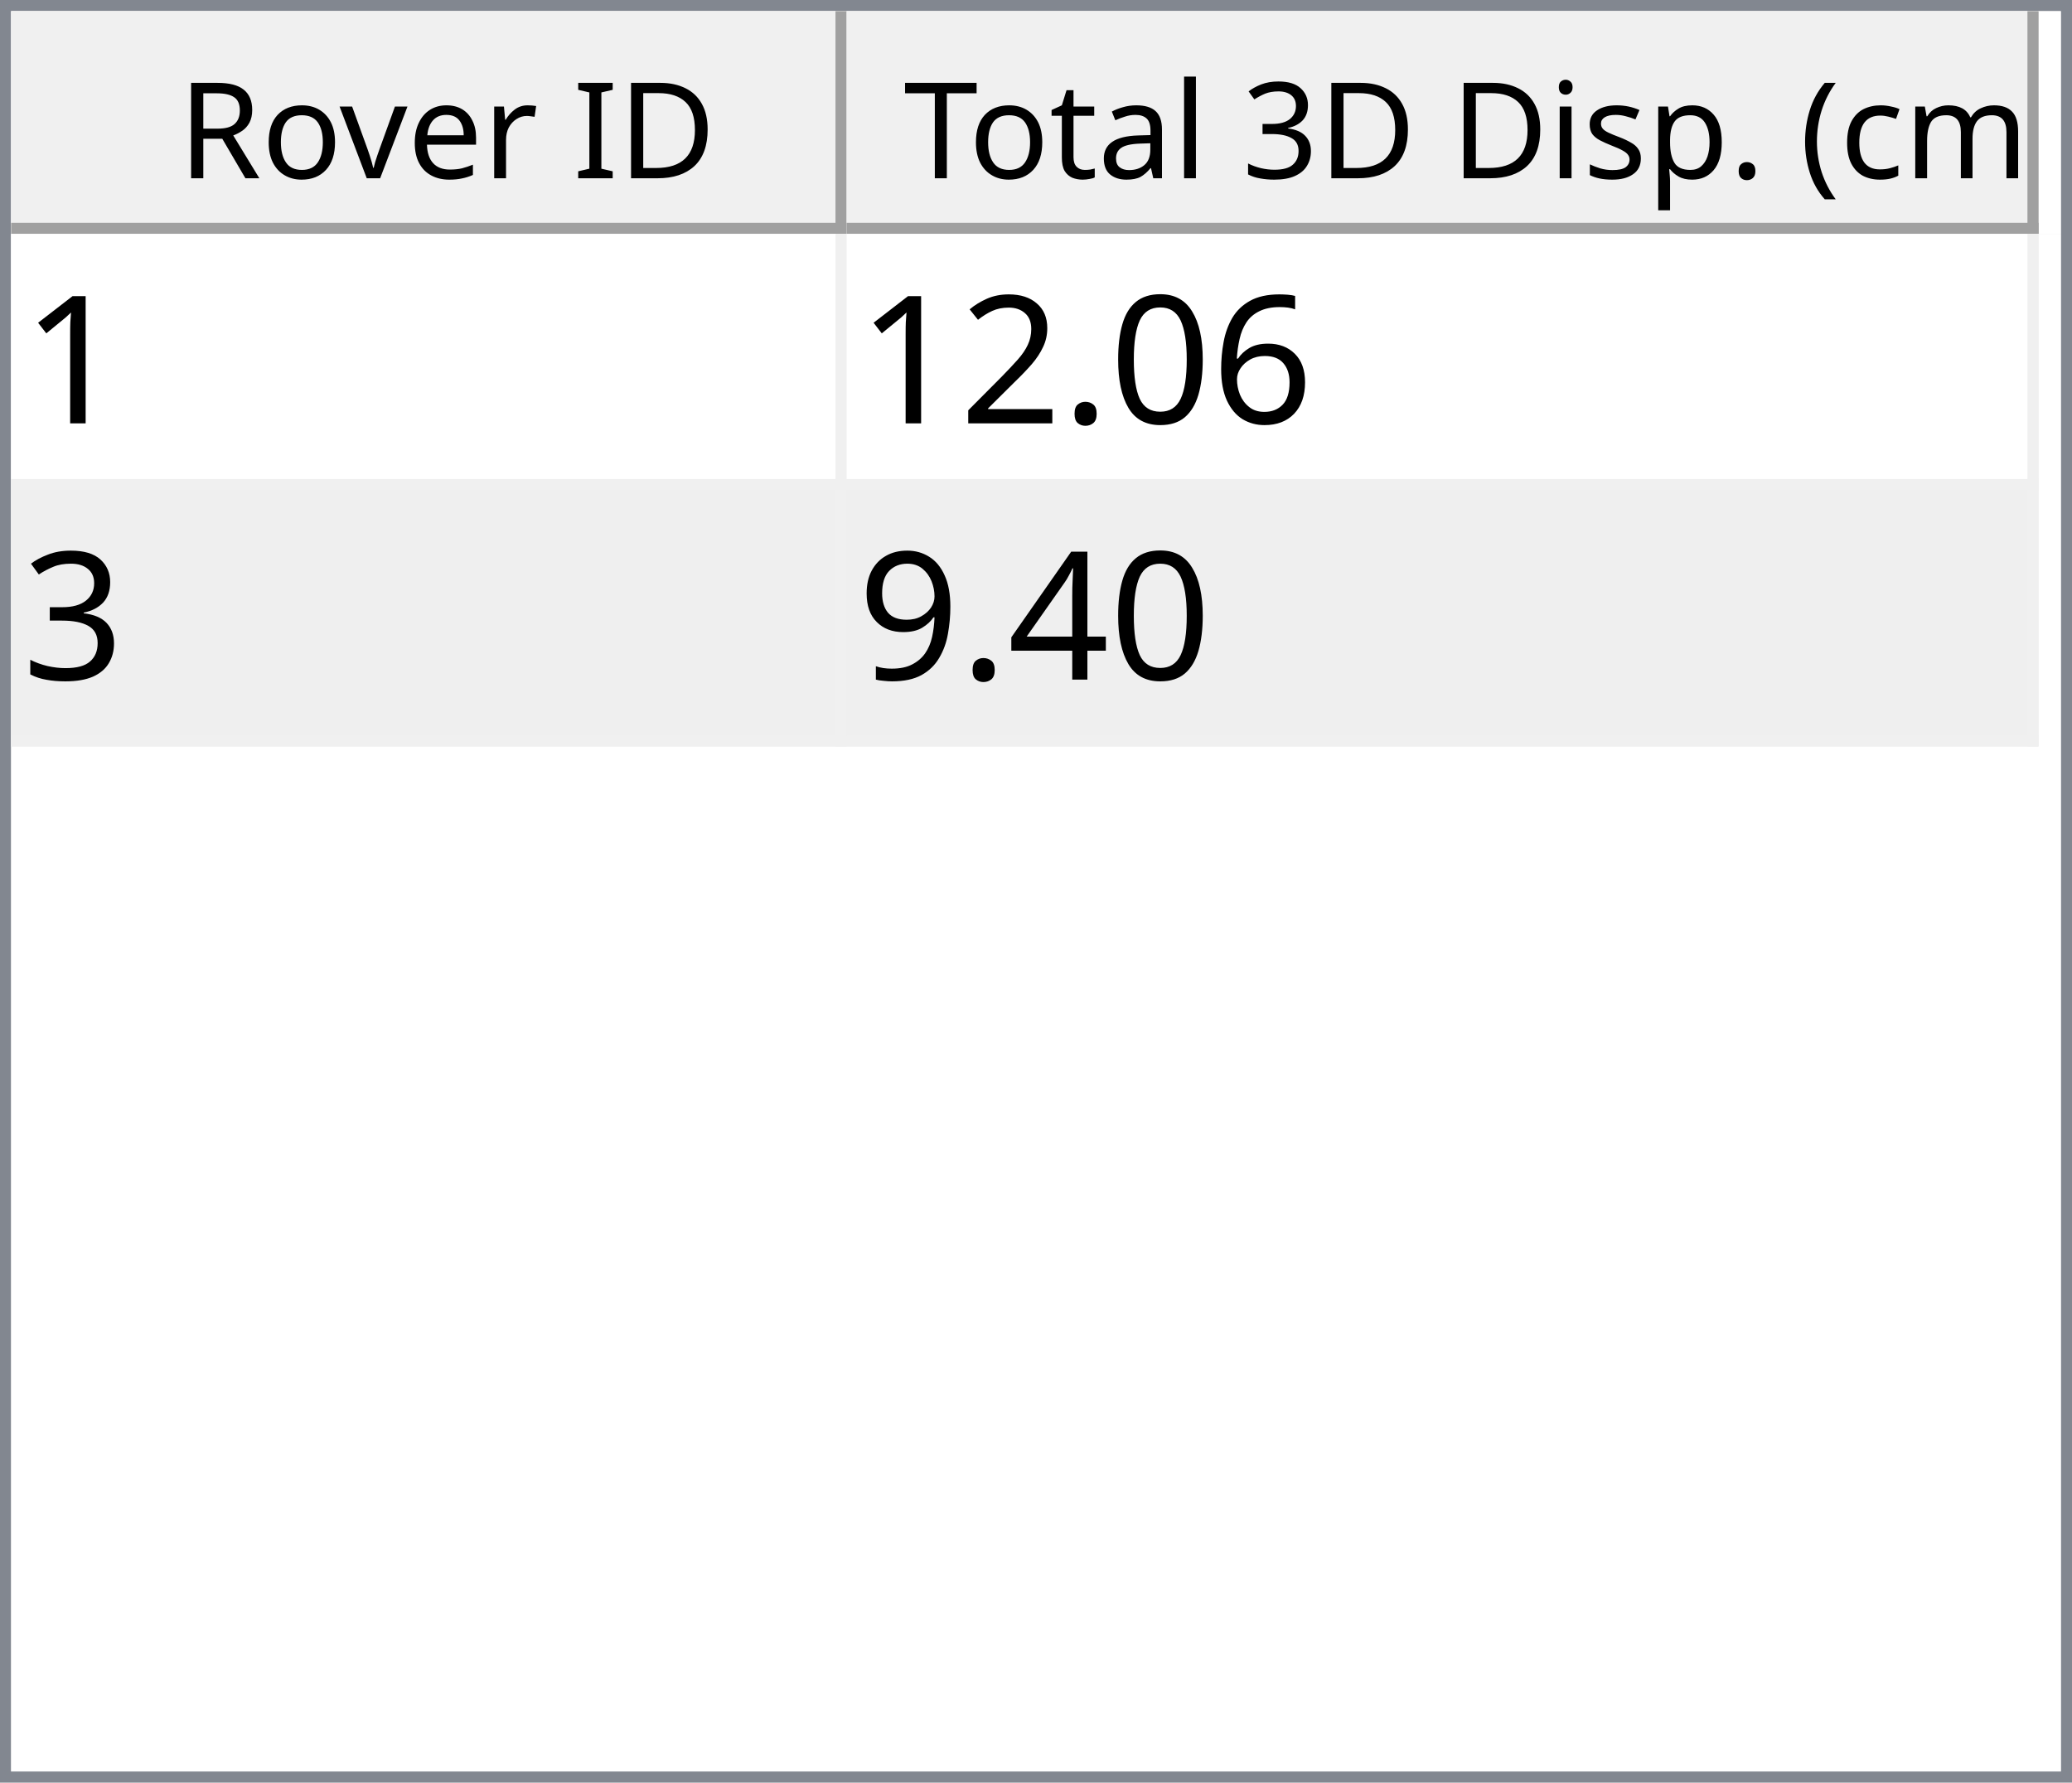
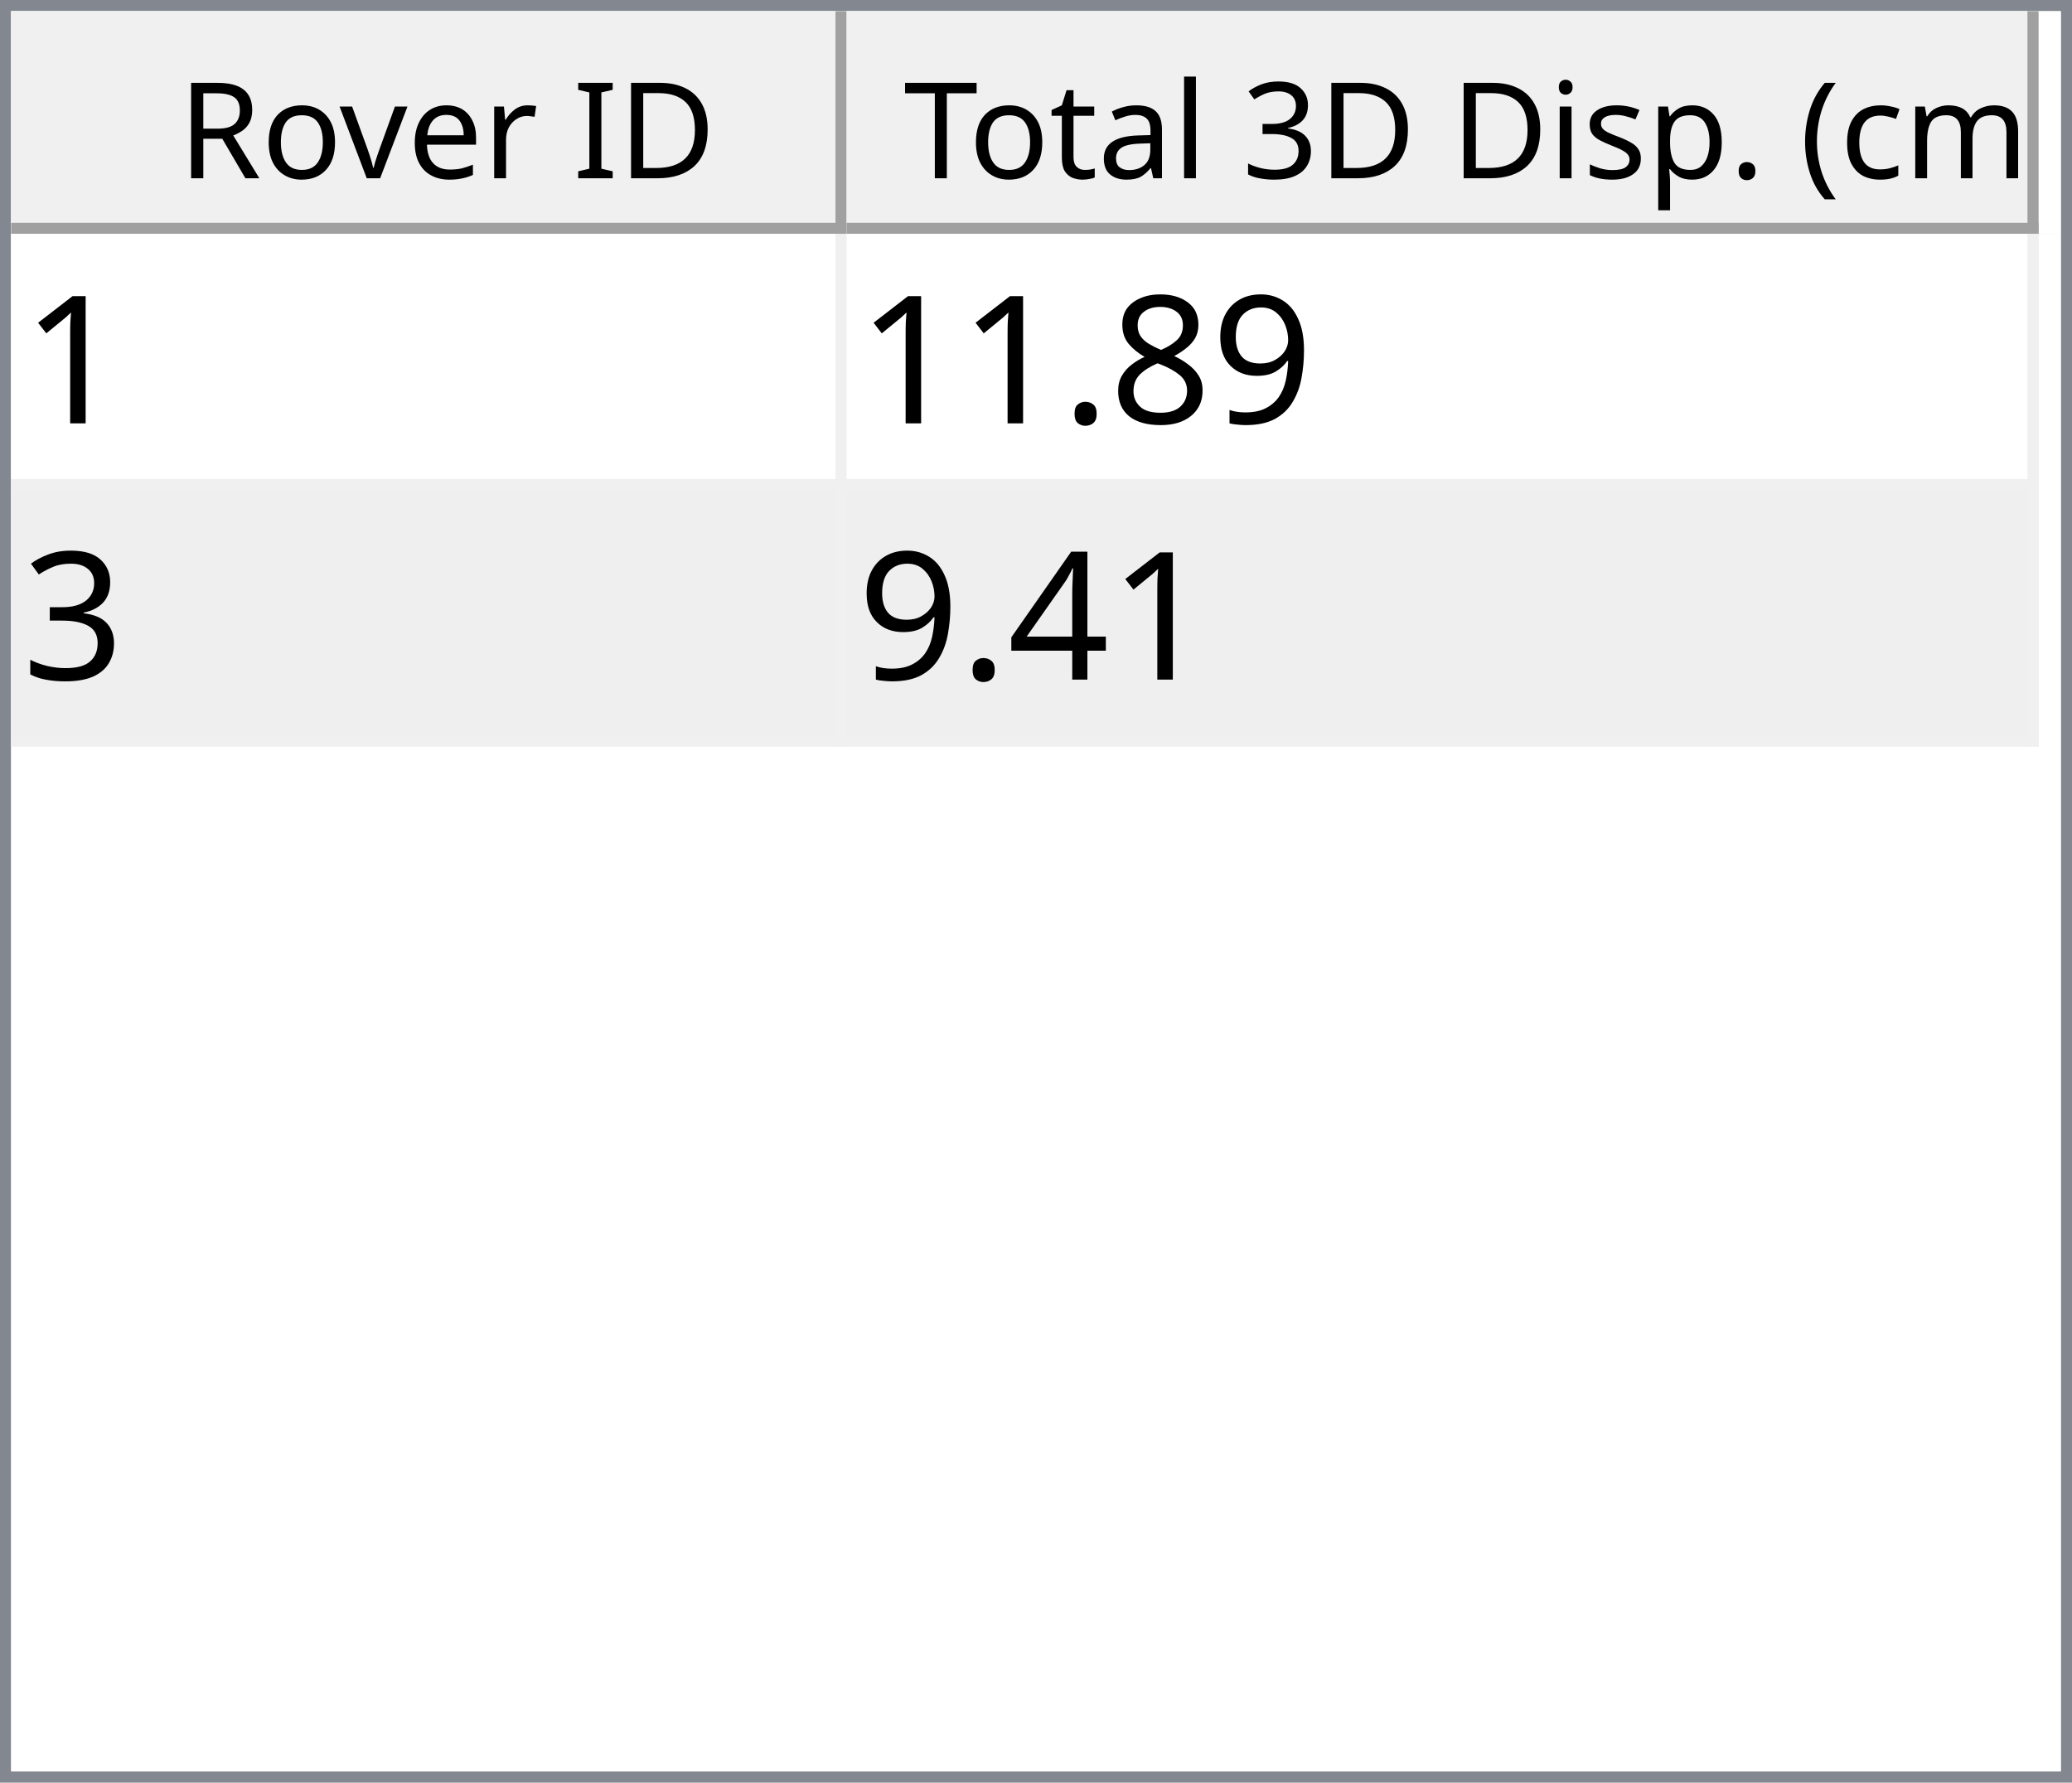
<svg xmlns="http://www.w3.org/2000/svg" style="fill-opacity:1; color-rendering:auto; color-interpolation:auto; text-rendering:auto; stroke:black; stroke-linecap:square; stroke-miterlimit:10; shape-rendering:auto; stroke-opacity:1; fill:black; stroke-dasharray:none; font-weight:normal; stroke-width:1; font-family:'Dialog'; font-style:normal; stroke-linejoin:miter; font-size:12px; stroke-dashoffset:0; image-rendering:auto;" width="186" height="160">
  <defs id="genericDefs" />
  <g>
    <defs id="defs1">
      <clipPath clipPathUnits="userSpaceOnUse" id="clipPath1">
        <path d="M0 0 L186 0 L186 160 L0 160 L0 0 Z" />
      </clipPath>
      <clipPath clipPathUnits="userSpaceOnUse" id="clipPath2">
        <path d="M0 0 L0 160 L186 160 L186 0 Z" />
      </clipPath>
      <clipPath clipPathUnits="userSpaceOnUse" id="clipPath3">
        <path d="M0 0 L0 20 L184 20 L184 0 Z" />
      </clipPath>
      <clipPath clipPathUnits="userSpaceOnUse" id="clipPath4">
        <path d="M0 0 L0 20 L75 20 L75 0 Z" />
      </clipPath>
      <clipPath clipPathUnits="userSpaceOnUse" id="clipPath5">
        <path d="M1 1 L1 19 L74 19 L74 1 Z" />
      </clipPath>
      <clipPath clipPathUnits="userSpaceOnUse" id="clipPath6">
        <path d="M0 0 L0 18 L73 18 L73 0 Z" />
      </clipPath>
      <clipPath clipPathUnits="userSpaceOnUse" id="clipPath7">
        <path d="M-0.5 -0.5 L-0.5 19.5 L74.5 19.5 L74.5 -0.5 Z" />
      </clipPath>
      <clipPath clipPathUnits="userSpaceOnUse" id="clipPath8">
        <path d="M0 0 L0 20 L107 20 L107 0 Z" />
      </clipPath>
      <clipPath clipPathUnits="userSpaceOnUse" id="clipPath9">
        <path d="M1 1 L1 19 L106 19 L106 1 Z" />
      </clipPath>
      <clipPath clipPathUnits="userSpaceOnUse" id="clipPath10">
        <path d="M0 0 L0 18 L105 18 L105 0 Z" />
      </clipPath>
      <clipPath clipPathUnits="userSpaceOnUse" id="clipPath11">
        <path d="M-0.5 -0.5 L-0.5 19.5 L106.5 19.5 L106.5 -0.5 Z" />
      </clipPath>
      <clipPath clipPathUnits="userSpaceOnUse" id="clipPath12">
        <path d="M0 0 L0 138 L184 138 L184 0 Z" />
      </clipPath>
      <clipPath clipPathUnits="userSpaceOnUse" id="clipPath13">
        <path d="M0 0 L0 46 L182 46 L182 0 Z" />
      </clipPath>
      <clipPath clipPathUnits="userSpaceOnUse" id="clipPath14">
        <path d="M-0.5 -0.5 L-0.5 45.5 L181.5 45.5 L181.5 -0.5 Z" />
      </clipPath>
      <clipPath clipPathUnits="userSpaceOnUse" id="clipPath15">
        <path d="M0 0 L0 22 L74 22 L74 0 Z" />
      </clipPath>
      <clipPath clipPathUnits="userSpaceOnUse" id="clipPath16">
        <path d="M0 0 L0 22 L106 22 L106 0 Z" />
      </clipPath>
      <font horiz-adv-x="64.551" id="font1">
        <font-face ascent="107.91" descent="25.098" units-per-em="100" style="font-style:normal; font-family:Segoe UI; font-weight:normal;" />
        <missing-glyph horiz-adv-x="64.551" d="M8.109 0 L8.109 68.266 L56.453 68.266 L56.453 0 L8.109 0 ZM15.328 7.234 L49.219 7.234 L49.219 61.031 L15.328 61.031 L15.328 7.234 Z" />
        <glyph unicode="D" horiz-adv-x="70.117" d="M9.188 0 L9.188 70.016 L28.516 70.016 Q65.531 70.016 65.531 35.891 Q65.531 19.672 55.25 9.836 Q44.969 0 27.734 0 L9.188 0 ZM17.391 62.594 L17.391 7.422 L27.828 7.422 Q41.609 7.422 49.273 14.797 Q56.938 22.172 56.938 35.688 Q56.938 62.594 28.328 62.594 L17.391 62.594 Z" />
        <glyph unicode="I" horiz-adv-x="26.611" d="M17.391 0 L9.188 0 L9.188 70.016 L17.391 70.016 L17.391 0 Z" />
        <glyph unicode=" " horiz-adv-x="27.393" d="" />
        <glyph unicode="r" horiz-adv-x="34.766" d="M34.188 41.891 Q32.078 43.5 28.125 43.5 Q23 43.5 19.555 38.672 Q16.109 33.844 16.109 25.484 L16.109 0 L8.109 0 L8.109 50 L16.109 50 L16.109 39.703 L16.312 39.703 Q18.016 44.969 21.531 47.922 Q25.047 50.875 29.391 50.875 Q32.516 50.875 34.188 50.203 L34.188 41.891 Z" />
        <glyph unicode="e" horiz-adv-x="52.295" d="M48.297 23 L12.984 23 Q13.188 14.656 17.484 10.109 Q21.781 5.562 29.297 5.562 Q37.75 5.562 44.828 11.141 L44.828 3.609 Q38.234 -1.172 27.391 -1.172 Q16.797 -1.172 10.742 5.641 Q4.688 12.453 4.688 24.812 Q4.688 36.469 11.305 43.82 Q17.922 51.172 27.734 51.172 Q37.547 51.172 42.922 44.828 Q48.297 38.484 48.297 27.203 L48.297 23 ZM40.094 29.781 Q40.047 36.719 36.75 40.578 Q33.453 44.438 27.594 44.438 Q21.922 44.438 17.969 40.383 Q14.016 36.328 13.094 29.781 L40.094 29.781 Z" />
        <glyph unicode="v" horiz-adv-x="47.9" d="M47.406 50 L27.484 0 L19.625 0 L0.688 50 L9.469 50 L22.172 13.672 Q23.578 9.672 23.922 6.688 L24.125 6.688 Q24.609 10.453 25.688 13.484 L38.969 50 L47.406 50 Z" />
        <glyph unicode="o" horiz-adv-x="58.594" d="M29 -1.172 Q17.922 -1.172 11.305 5.836 Q4.688 12.844 4.688 24.422 Q4.688 37.016 11.57 44.094 Q18.453 51.172 30.172 51.172 Q41.359 51.172 47.633 44.289 Q53.906 37.406 53.906 25.203 Q53.906 13.234 47.141 6.031 Q40.375 -1.172 29 -1.172 ZM29.594 44.438 Q21.875 44.438 17.383 39.188 Q12.891 33.938 12.891 24.703 Q12.891 15.828 17.43 10.695 Q21.969 5.562 29.594 5.562 Q37.359 5.562 41.531 10.594 Q45.703 15.625 45.703 24.906 Q45.703 34.281 41.531 39.359 Q37.359 44.438 29.594 44.438 Z" />
        <glyph unicode="R" horiz-adv-x="59.814" d="M59.375 0 L49.609 0 L37.891 19.625 Q36.281 22.359 34.766 24.289 Q33.25 26.219 31.664 27.438 Q30.078 28.656 28.25 29.219 Q26.422 29.781 24.125 29.781 L17.391 29.781 L17.391 0 L9.188 0 L9.188 70.016 L30.078 70.016 Q34.672 70.016 38.555 68.867 Q42.438 67.719 45.289 65.375 Q48.141 63.031 49.758 59.547 Q51.375 56.062 51.375 51.375 Q51.375 47.703 50.273 44.656 Q49.172 41.609 47.148 39.211 Q45.125 36.812 42.266 35.133 Q39.406 33.453 35.844 32.516 L35.844 32.328 Q37.594 31.547 38.891 30.547 Q40.188 29.547 41.359 28.18 Q42.531 26.812 43.68 25.078 Q44.828 23.344 46.234 21.047 L59.375 0 ZM17.391 62.594 L17.391 37.203 L28.516 37.203 Q31.594 37.203 34.203 38.133 Q36.812 39.062 38.719 40.797 Q40.625 42.531 41.703 45.047 Q42.781 47.562 42.781 50.688 Q42.781 56.297 39.141 59.445 Q35.5 62.594 28.609 62.594 L17.391 62.594 Z" />
        <glyph unicode=")" horiz-adv-x="30.176" d="M8.297 -15.922 L1.172 -15.922 Q16.406 2.344 16.406 26.812 Q16.406 51.469 1.078 70.016 L8.297 70.016 Q23.531 52.156 23.531 26.703 Q23.531 1.375 8.297 -15.922 Z" />
        <glyph unicode="m" horiz-adv-x="86.133" d="M79.109 0 L71.094 0 L71.094 28.719 Q71.094 37.016 68.531 40.727 Q65.969 44.438 59.906 44.438 Q54.781 44.438 51.195 39.75 Q47.609 35.062 47.609 28.516 L47.609 0 L39.594 0 L39.594 29.688 Q39.594 44.438 28.219 44.438 Q22.953 44.438 19.531 40.016 Q16.109 35.594 16.109 28.516 L16.109 0 L8.109 0 L8.109 50 L16.109 50 L16.109 42.094 L16.312 42.094 Q21.625 51.172 31.844 51.172 Q36.969 51.172 40.773 48.312 Q44.578 45.453 46 40.828 Q51.562 51.172 62.594 51.172 Q79.109 51.172 79.109 30.812 L79.109 0 Z" />
        <glyph unicode="c" horiz-adv-x="46.191" d="M42.188 2.297 Q36.422 -1.172 28.516 -1.172 Q17.828 -1.172 11.258 5.789 Q4.688 12.75 4.688 23.828 Q4.688 36.188 11.766 43.68 Q18.844 51.172 30.672 51.172 Q37.25 51.172 42.281 48.734 L42.281 40.531 Q36.719 44.438 30.375 44.438 Q22.703 44.438 17.797 38.945 Q12.891 33.453 12.891 24.516 Q12.891 15.719 17.508 10.641 Q22.125 5.562 29.891 5.562 Q36.422 5.562 42.188 9.906 L42.188 2.297 Z" />
        <glyph unicode="(" horiz-adv-x="30.176" d="M29.109 -15.922 L21.969 -15.922 Q6.844 1.375 6.844 26.703 Q6.844 52.156 21.969 70.016 L29.203 70.016 Q13.875 51.469 13.875 26.812 Q13.875 2.344 29.109 -15.922 Z" />
        <glyph unicode="." horiz-adv-x="21.68" d="M10.891 -1.078 Q8.641 -1.078 7.055 0.539 Q5.469 2.156 5.469 4.391 Q5.469 6.641 7.055 8.273 Q8.641 9.906 10.891 9.906 Q13.188 9.906 14.797 8.273 Q16.406 6.641 16.406 4.391 Q16.406 2.156 14.797 0.539 Q13.188 -1.078 10.891 -1.078 Z" />
        <glyph unicode="p" horiz-adv-x="58.789" d="M16.312 7.234 L16.109 7.234 L16.109 -23 L8.109 -23 L8.109 50 L16.109 50 L16.109 41.219 L16.312 41.219 Q22.219 51.172 33.594 51.172 Q43.266 51.172 48.688 44.461 Q54.109 37.75 54.109 26.469 Q54.109 13.922 48 6.375 Q41.891 -1.172 31.297 -1.172 Q21.578 -1.172 16.312 7.234 ZM16.109 27.391 L16.109 20.406 Q16.109 14.203 20.141 9.883 Q24.172 5.562 30.375 5.562 Q37.641 5.562 41.773 11.133 Q45.906 16.703 45.906 26.609 Q45.906 34.969 42.047 39.703 Q38.188 44.438 31.594 44.438 Q24.609 44.438 20.359 39.578 Q16.109 34.719 16.109 27.391 Z" />
        <glyph unicode="s" horiz-adv-x="42.432" d="M5.078 1.812 L5.078 10.406 Q11.625 5.562 19.484 5.562 Q30.031 5.562 30.031 12.594 Q30.031 14.594 29.125 15.992 Q28.219 17.391 26.68 18.461 Q25.141 19.531 23.07 20.383 Q21 21.234 18.609 22.172 Q15.281 23.484 12.766 24.828 Q10.25 26.172 8.57 27.859 Q6.891 29.547 6.031 31.695 Q5.172 33.844 5.172 36.719 Q5.172 40.234 6.789 42.945 Q8.406 45.656 11.086 47.484 Q13.766 49.312 17.211 50.242 Q20.656 51.172 24.312 51.172 Q30.812 51.172 35.938 48.922 L35.938 40.828 Q30.422 44.438 23.25 44.438 Q21 44.438 19.195 43.922 Q17.391 43.406 16.094 42.477 Q14.797 41.547 14.086 40.258 Q13.375 38.969 13.375 37.406 Q13.375 35.453 14.086 34.133 Q14.797 32.812 16.164 31.789 Q17.531 30.766 19.484 29.938 Q21.438 29.109 23.922 28.125 Q27.25 26.859 29.883 25.516 Q32.516 24.172 34.375 22.484 Q36.234 20.797 37.234 18.602 Q38.234 16.406 38.234 13.375 Q38.234 9.672 36.602 6.938 Q34.969 4.203 32.234 2.398 Q29.5 0.594 25.93 -0.289 Q22.359 -1.172 18.453 -1.172 Q10.75 -1.172 5.078 1.812 Z" />
        <glyph unicode="i" horiz-adv-x="24.219" d="M12.203 62.703 Q10.062 62.703 8.547 64.164 Q7.031 65.625 7.031 67.875 Q7.031 70.125 8.547 71.609 Q10.062 73.094 12.203 73.094 Q14.406 73.094 15.945 71.609 Q17.484 70.125 17.484 67.875 Q17.484 65.719 15.945 64.211 Q14.406 62.703 12.203 62.703 ZM16.109 0 L8.109 0 L8.109 50 L16.109 50 L16.109 0 Z" />
        <glyph unicode="3" horiz-adv-x="53.906" d="M46.531 19.828 Q46.531 15.094 44.75 11.211 Q42.969 7.328 39.719 4.57 Q36.469 1.812 31.93 0.297 Q27.391 -1.219 21.922 -1.219 Q11.922 -1.219 6 2.594 L6 11.188 Q13.094 5.609 22.219 5.609 Q25.875 5.609 28.828 6.539 Q31.781 7.469 33.906 9.227 Q36.031 10.984 37.18 13.477 Q38.328 15.969 38.328 19.094 Q38.328 32.812 18.797 32.812 L12.984 32.812 L12.984 39.594 L18.5 39.594 Q35.797 39.594 35.797 52.484 Q35.797 64.406 22.609 64.406 Q15.188 64.406 8.688 59.422 L8.688 67.188 Q15.375 71.188 24.609 71.188 Q29 71.188 32.57 69.969 Q36.141 68.75 38.68 66.555 Q41.219 64.359 42.609 61.281 Q44 58.203 44 54.5 Q44 40.672 30.031 36.719 L30.031 36.531 Q33.594 36.141 36.625 34.797 Q39.656 33.453 41.852 31.305 Q44.047 29.156 45.289 26.25 Q46.531 23.344 46.531 19.828 Z" />
        <glyph unicode="l" horiz-adv-x="24.219" d="M16.109 0 L8.109 0 L8.109 74.031 L16.109 74.031 L16.109 0 Z" />
        <glyph unicode="a" horiz-adv-x="50.879" d="M43.891 0 L35.891 0 L35.891 7.812 L35.688 7.812 Q30.469 -1.172 20.312 -1.172 Q12.844 -1.172 8.617 2.781 Q4.391 6.734 4.391 13.281 Q4.391 27.297 20.906 29.594 L35.891 31.688 Q35.891 44.438 25.594 44.438 Q16.547 44.438 9.281 38.281 L9.281 46.484 Q16.656 51.172 26.266 51.172 Q43.891 51.172 43.891 32.516 L43.891 0 ZM35.891 25.297 L23.828 23.641 Q18.266 22.859 15.43 20.875 Q12.594 18.891 12.594 13.875 Q12.594 10.203 15.211 7.883 Q17.828 5.562 22.172 5.562 Q28.125 5.562 32.008 9.742 Q35.891 13.922 35.891 20.312 L35.891 25.297 Z" />
        <glyph unicode="t" horiz-adv-x="33.887" d="M31.297 0.484 Q28.469 -1.078 23.828 -1.078 Q10.688 -1.078 10.688 13.578 L10.688 43.172 L2.094 43.172 L2.094 50 L10.688 50 L10.688 62.203 L18.703 64.797 L18.703 50 L31.297 50 L31.297 43.172 L18.703 43.172 L18.703 14.984 Q18.703 9.969 20.414 7.82 Q22.125 5.672 26.078 5.672 Q29.109 5.672 31.297 7.328 L31.297 0.484 Z" />
        <glyph unicode="T" horiz-adv-x="52.393" d="M50.594 62.594 L30.375 62.594 L30.375 0 L22.172 0 L22.172 62.594 L2 62.594 L2 70.016 L50.594 70.016 L50.594 62.594 Z" />
      </font>
      <font horiz-adv-x="75.0" id="font2">
        <font-face ascent="100.537" descent="21.973" units-per-em="100" style="font-style:normal; font-family:sans-serif; font-weight:normal;" />
        <missing-glyph horiz-adv-x="75.0" d="M12.5 0 L12.5 62.5 L62.5 62.5 L62.5 0 L12.5 0 ZM14.062 1.562 L60.938 1.562 L60.938 60.938 L14.062 60.938 L14.062 1.562 Z" />
        <glyph unicode="1" horiz-adv-x="55.615" d="M37.25 0 L28.469 0 L28.469 56 Q25.297 52.984 20.141 49.953 Q14.984 46.922 10.891 45.406 L10.891 53.906 Q18.266 57.375 23.781 62.305 Q29.297 67.234 31.594 71.875 L37.25 71.875 L37.25 0 Z" />
-         <glyph unicode="6" horiz-adv-x="55.615" d="M49.75 54.047 L41.016 53.375 Q39.844 58.547 37.703 60.891 Q34.125 64.656 28.906 64.656 Q24.703 64.656 21.531 62.312 Q17.391 59.281 14.992 53.469 Q12.594 47.656 12.5 36.922 Q15.672 41.75 20.266 44.094 Q24.859 46.438 29.891 46.438 Q38.672 46.438 44.852 39.969 Q51.031 33.5 51.031 23.25 Q51.031 16.5 48.125 10.719 Q45.219 4.938 40.141 1.859 Q35.062 -1.219 28.609 -1.219 Q17.625 -1.219 10.695 6.859 Q3.766 14.938 3.766 33.5 Q3.766 54.25 11.422 63.672 Q18.109 71.875 29.438 71.875 Q37.891 71.875 43.289 67.141 Q48.688 62.406 49.75 54.047 ZM13.875 23.188 Q13.875 18.656 15.797 14.508 Q17.719 10.359 21.188 8.18 Q24.656 6 28.469 6 Q34.031 6 38.039 10.492 Q42.047 14.984 42.047 22.703 Q42.047 30.125 38.086 34.398 Q34.125 38.672 28.125 38.672 Q22.172 38.672 18.023 34.398 Q13.875 30.125 13.875 23.188 Z" />
-         <glyph unicode="0" horiz-adv-x="55.615" d="M4.156 35.297 Q4.156 48 6.766 55.742 Q9.375 63.484 14.523 67.68 Q19.672 71.875 27.484 71.875 Q33.25 71.875 37.594 69.555 Q41.938 67.234 44.773 62.867 Q47.609 58.5 49.219 52.227 Q50.828 45.953 50.828 35.297 Q50.828 22.703 48.242 14.969 Q45.656 7.234 40.508 3.008 Q35.359 -1.219 27.484 -1.219 Q17.141 -1.219 11.234 6.203 Q4.156 15.141 4.156 35.297 ZM13.188 35.297 Q13.188 17.672 17.312 11.836 Q21.438 6 27.484 6 Q33.547 6 37.672 11.859 Q41.797 17.719 41.797 35.297 Q41.797 52.984 37.672 58.789 Q33.547 64.594 27.391 64.594 Q21.344 64.594 17.719 59.469 Q13.188 52.938 13.188 35.297 Z" />
+         <glyph unicode="9" horiz-adv-x="55.615" d="M5.469 16.547 L13.922 17.328 Q14.984 11.375 18.016 8.688 Q21.047 6 25.781 6 Q29.828 6 32.883 7.859 Q35.938 9.719 37.891 12.82 Q39.844 15.922 41.164 21.195 Q42.484 26.469 42.484 31.938 Q42.484 32.516 42.438 33.688 Q39.797 29.5 35.234 26.883 Q30.672 24.266 25.344 24.266 Q16.453 24.266 10.305 30.711 Q4.156 37.156 4.156 47.703 Q4.156 58.594 10.578 65.234 Q17 71.875 26.656 71.875 Q33.641 71.875 39.43 68.117 Q45.219 64.359 48.219 57.398 Q51.219 50.438 51.219 37.25 Q51.219 23.531 48.242 15.406 Q45.266 7.281 39.383 3.031 Q33.5 -1.219 25.594 -1.219 Q17.188 -1.219 11.867 3.445 Q6.547 8.109 5.469 16.547 ZM41.453 48.141 Q41.453 55.719 37.43 60.156 Q33.406 64.594 27.734 64.594 Q21.875 64.594 17.531 59.812 Q13.188 55.031 13.188 47.406 Q13.188 40.578 17.312 36.305 Q21.438 32.031 27.484 32.031 Q33.594 32.031 37.523 36.305 Q41.453 40.578 41.453 48.141 Z" />
+         <glyph unicode="8" horiz-adv-x="55.615" d="M17.672 38.812 Q12.203 40.828 9.57 44.539 Q6.938 48.25 6.938 53.422 Q6.938 61.234 12.555 66.555 Q18.172 71.875 27.484 71.875 Q36.859 71.875 42.578 66.43 Q48.297 60.984 48.297 53.172 Q48.297 48.188 45.68 44.508 Q43.062 40.828 37.75 38.812 Q44.344 36.672 47.781 31.883 Q51.219 27.094 51.219 20.453 Q51.219 11.281 44.727 5.031 Q38.234 -1.219 27.641 -1.219 Q17.047 -1.219 10.547 5.055 Q4.047 11.328 4.047 20.703 Q4.047 27.688 7.594 32.398 Q11.141 37.109 17.672 38.812 ZM15.922 53.719 Q15.922 48.641 19.195 45.414 Q22.469 42.188 27.688 42.188 Q32.766 42.188 36.016 45.383 Q39.266 48.578 39.266 53.219 Q39.266 58.062 35.914 61.359 Q32.562 64.656 27.594 64.656 Q22.562 64.656 19.242 61.43 Q15.922 58.203 15.922 53.719 ZM13.094 20.656 Q13.094 16.891 14.875 13.375 Q16.656 9.859 20.172 7.93 Q23.688 6 27.734 6 Q34.031 6 38.133 10.055 Q42.234 14.109 42.234 20.359 Q42.234 26.703 38.016 30.859 Q33.797 35.016 27.438 35.016 Q21.234 35.016 17.164 30.914 Q13.094 26.812 13.094 20.656 Z" />
        <glyph unicode="." horiz-adv-x="27.783" d="M9.078 0 L9.078 10.016 L19.094 10.016 L19.094 0 L9.078 0 Z" />
-         <glyph unicode="2" horiz-adv-x="55.615" d="M50.344 8.453 L50.344 0 L3.031 0 Q2.938 3.172 4.047 6.109 Q5.859 10.938 9.836 15.625 Q13.812 20.312 21.344 26.469 Q33.016 36.031 37.117 41.625 Q41.219 47.219 41.219 52.203 Q41.219 57.422 37.477 61.008 Q33.734 64.594 27.734 64.594 Q21.391 64.594 17.578 60.789 Q13.766 56.984 13.719 50.25 L4.688 51.172 Q5.609 61.281 11.664 66.578 Q17.719 71.875 27.938 71.875 Q38.234 71.875 44.242 66.164 Q50.25 60.453 50.25 52 Q50.25 47.703 48.492 43.555 Q46.734 39.406 42.656 34.812 Q38.578 30.219 29.109 22.219 Q21.188 15.578 18.945 13.211 Q16.703 10.844 15.234 8.453 L50.344 8.453 Z" />
        <glyph unicode="3" horiz-adv-x="55.615" d="M4.203 18.891 L12.984 20.062 Q14.5 12.594 18.141 9.297 Q21.781 6 27 6 Q33.203 6 37.477 10.297 Q41.75 14.594 41.75 20.953 Q41.75 27 37.797 30.93 Q33.844 34.859 27.734 34.859 Q25.25 34.859 21.531 33.891 L22.516 41.609 Q23.391 41.5 23.922 41.5 Q29.547 41.5 34.039 44.43 Q38.531 47.359 38.531 53.469 Q38.531 58.297 35.258 61.477 Q31.984 64.656 26.812 64.656 Q21.688 64.656 18.266 61.43 Q14.844 58.203 13.875 51.766 L5.078 53.328 Q6.688 62.156 12.398 67.016 Q18.109 71.875 26.609 71.875 Q32.469 71.875 37.398 69.359 Q42.328 66.844 44.945 62.5 Q47.562 58.156 47.562 53.266 Q47.562 48.641 45.07 44.828 Q42.578 41.016 37.703 38.766 Q44.047 37.312 47.562 32.695 Q51.078 28.078 51.078 21.141 Q51.078 11.766 44.242 5.25 Q37.406 -1.266 26.953 -1.266 Q17.531 -1.266 11.305 4.352 Q5.078 9.969 4.203 18.891 Z" />
        <glyph unicode="4" horiz-adv-x="55.615" d="M32.328 0 L32.328 17.141 L1.266 17.141 L1.266 25.203 L33.938 71.578 L41.109 71.578 L41.109 25.203 L50.781 25.203 L50.781 17.141 L41.109 17.141 L41.109 0 L32.328 0 ZM32.328 25.203 L32.328 57.469 L9.906 25.203 L32.328 25.203 Z" />
-         <glyph unicode="9" horiz-adv-x="55.615" d="M5.469 16.547 L13.922 17.328 Q14.984 11.375 18.016 8.688 Q21.047 6 25.781 6 Q29.828 6 32.883 7.859 Q35.938 9.719 37.891 12.82 Q39.844 15.922 41.164 21.195 Q42.484 26.469 42.484 31.938 Q42.484 32.516 42.438 33.688 Q39.797 29.5 35.234 26.883 Q30.672 24.266 25.344 24.266 Q16.453 24.266 10.305 30.711 Q4.156 37.156 4.156 47.703 Q4.156 58.594 10.578 65.234 Q17 71.875 26.656 71.875 Q33.641 71.875 39.43 68.117 Q45.219 64.359 48.219 57.398 Q51.219 50.438 51.219 37.25 Q51.219 23.531 48.242 15.406 Q45.266 7.281 39.383 3.031 Q33.5 -1.219 25.594 -1.219 Q17.188 -1.219 11.867 3.445 Q6.547 8.109 5.469 16.547 ZM41.453 48.141 Q41.453 55.719 37.43 60.156 Q33.406 64.594 27.734 64.594 Q21.875 64.594 17.531 59.812 Q13.188 55.031 13.188 47.406 Q13.188 40.578 17.312 36.305 Q21.438 32.031 27.484 32.031 Q33.594 32.031 37.523 36.305 Q41.453 40.578 41.453 48.141 Z" />
      </font>
    </defs>
    <g style="fill:white; stroke:white;">
      <rect x="0" y="0" width="186" style="clip-path:url(#clipPath1); stroke:none;" height="160" />
    </g>
    <g style="fill:white; text-rendering:optimizeSpeed; color-rendering:optimizeSpeed; image-rendering:optimizeSpeed; shape-rendering:crispEdges; stroke:white; color-interpolation:sRGB;">
      <rect x="0" width="186" height="160" y="0" style="stroke:none;" />
      <path style="stroke:none;" d="M0 160 L186 160 L186 0 L0 0 Z" />
    </g>
    <g style="fill:rgb(240,240,240); font-family:'Segoe UI'; stroke:rgb(240,240,240);">
      <rect x="0" y="0" width="186" style="clip-path:url(#clipPath2); stroke:none;" height="160" />
    </g>
    <g style="fill:rgb(130,135,144); font-family:'Segoe UI'; stroke:rgb(130,135,144);">
      <path d="M0 0 L186 0 L186 160 L0 160 L0 0 ZM1 1 L185 1 L185 159 L1 159 L1 1 Z" style="fill-rule:evenodd; clip-path:url(#clipPath2); stroke:none;" />
    </g>
    <g style="fill:white; font-family:'Segoe UI'; stroke:white;" transform="translate(1,1)">
      <rect x="0" y="0" width="184" style="clip-path:url(#clipPath3); stroke:none;" height="20" />
    </g>
    <g style="fill:rgb(240,240,240); font-family:'Segoe UI'; stroke:rgb(240,240,240);" transform="translate(1,1)">
      <rect x="0" y="0" width="75" style="clip-path:url(#clipPath4); stroke:none;" height="20" />
    </g>
    <g style="font-family:'Segoe UI';" transform="translate(2,2)">
      <text x="14" xml:space="preserve" y="14" style="clip-path:url(#clipPath6); stroke:none;">Rover ID</text>
    </g>
    <g style="fill:rgb(160,160,160); font-family:'Segoe UI'; stroke:rgb(160,160,160); stroke-linejoin:bevel;" transform="translate(1.5,1.5)">
      <line x1="74" x2="74" y1="0" style="fill:none; clip-path:url(#clipPath7);" y2="19" />
    </g>
    <g style="fill:rgb(160,160,160); font-family:'Segoe UI'; stroke:rgb(160,160,160); stroke-linejoin:bevel;" transform="matrix(1,0,0,1,1,1) translate(0.5,0.5)">
      <line x1="0" x2="74" y1="19" style="fill:none; clip-path:url(#clipPath7);" y2="19" />
    </g>
    <g style="fill:rgb(240,240,240); font-family:'Segoe UI'; stroke:rgb(240,240,240);" transform="translate(76,1)">
      <rect x="0" y="0" width="107" style="clip-path:url(#clipPath8); stroke:none;" height="20" />
    </g>
    <g style="font-family:'Segoe UI';" transform="translate(77,2)">
      <text x="1" xml:space="preserve" y="14" style="clip-path:url(#clipPath10); stroke:none;"> Total 3D Disp. (cm)</text>
    </g>
    <g style="fill:rgb(160,160,160); font-family:'Segoe UI'; stroke:rgb(160,160,160); stroke-linejoin:bevel;" transform="translate(76.5,1.5)">
      <line x1="106" x2="106" y1="0" style="fill:none; clip-path:url(#clipPath11);" y2="19" />
    </g>
    <g style="fill:rgb(160,160,160); font-family:'Segoe UI'; stroke:rgb(160,160,160); stroke-linejoin:bevel;" transform="matrix(1,0,0,1,76,1) translate(0.5,0.5)">
      <line x1="0" x2="106" y1="19" style="fill:none; clip-path:url(#clipPath11);" y2="19" />
    </g>
    <g style="fill:white; font-family:'Segoe UI'; stroke:white;" transform="translate(1,21)">
      <rect x="0" y="0" width="184" style="clip-path:url(#clipPath12); stroke:none;" height="138" />
    </g>
    <g style="fill:rgb(240,240,240); font-size:16px; font-family:sans-serif; stroke:rgb(240,240,240);" transform="translate(1,21)">
      <rect x="0" y="0" width="182" style="clip-path:url(#clipPath13); stroke:none;" height="46" />
      <line transform="translate(0.5,0.5)" x1="0" x2="181" y1="22" style="clip-path:url(#clipPath14); fill:none; stroke-linejoin:bevel;" y2="22" />
    </g>
    <g transform="matrix(1,0,0,1,1,21) translate(0.5,0.5)" style="fill:rgb(240,240,240); font-size:16px; font-family:sans-serif; stroke:rgb(240,240,240); stroke-linejoin:bevel;">
      <line x1="0" x2="181" y1="45" style="fill:none; clip-path:url(#clipPath14);" y2="45" />
    </g>
    <g transform="matrix(1,0,0,1,1,21) translate(0.5,0.5)" style="fill:rgb(240,240,240); font-size:16px; font-family:sans-serif; stroke:rgb(240,240,240); stroke-linejoin:bevel;">
      <line x1="74" x2="74" y1="0" style="fill:none; clip-path:url(#clipPath14);" y2="45" />
    </g>
    <g transform="matrix(1,0,0,1,1,21) translate(0.5,0.5)" style="fill:rgb(240,240,240); font-size:16px; font-family:sans-serif; stroke:rgb(240,240,240); stroke-linejoin:bevel;">
      <line x1="181" x2="181" y1="0" style="fill:none; clip-path:url(#clipPath14);" y2="45" />
    </g>
    <g style="fill:white; font-size:16px; font-family:sans-serif; stroke:white;" transform="matrix(1,0,0,1,1,21)">
      <rect x="0" y="0" width="74" style="clip-path:url(#clipPath15); stroke:none;" height="22" />
      <text x="1" y="17" style="fill:black; clip-path:url(#clipPath15); stroke:none;" xml:space="preserve">1</text>
    </g>
    <g style="fill:white; font-size:16px; font-family:sans-serif; stroke:white;" transform="matrix(1,0,0,1,1,21) translate(75,0)">
      <rect x="0" y="0" width="106" style="clip-path:url(#clipPath16); stroke:none;" height="22" />
-       <text x="1" y="17" style="fill:black; clip-path:url(#clipPath16); stroke:none;" xml:space="preserve">12.06</text>
+       <text x="1" y="17" style="fill:black; clip-path:url(#clipPath16); stroke:none;" xml:space="preserve">11.89</text>
    </g>
    <g style="fill:rgb(239,239,239); font-size:16px; font-family:sans-serif; stroke:rgb(239,239,239);" transform="matrix(1,0,0,1,1,21) translate(0,23)">
      <rect x="0" y="0" width="74" style="clip-path:url(#clipPath15); stroke:none;" height="22" />
      <text x="1" y="17" style="fill:black; clip-path:url(#clipPath15); stroke:none;" xml:space="preserve">3</text>
    </g>
    <g style="fill:rgb(239,239,239); font-size:16px; font-family:sans-serif; stroke:rgb(239,239,239);" transform="matrix(1,0,0,1,1,21) translate(75,23)">
      <rect x="0" y="0" width="106" style="clip-path:url(#clipPath16); stroke:none;" height="22" />
-       <text x="1" y="17" style="fill:black; clip-path:url(#clipPath16); stroke:none;" xml:space="preserve">9.40</text>
+       <text x="1" y="17" style="fill:black; clip-path:url(#clipPath16); stroke:none;" xml:space="preserve">9.41</text>
    </g>
  </g>
</svg>
